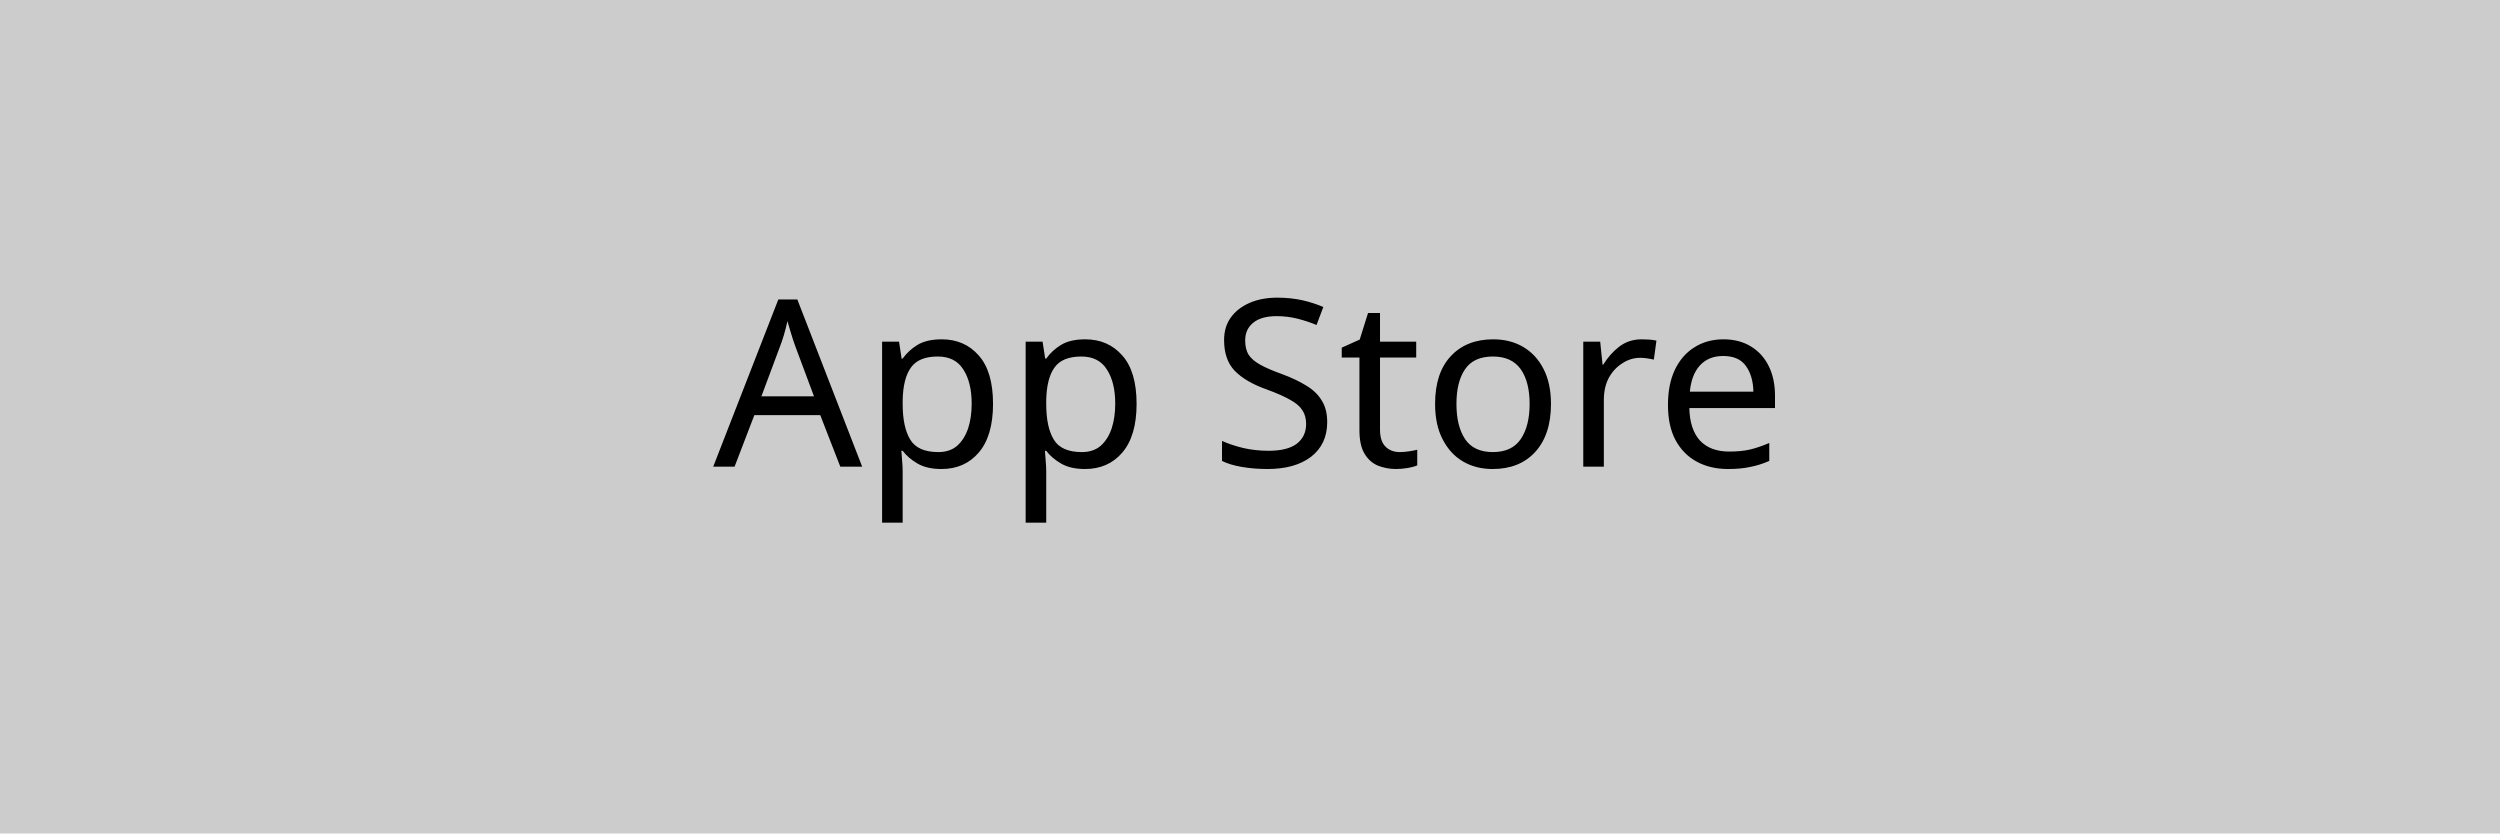
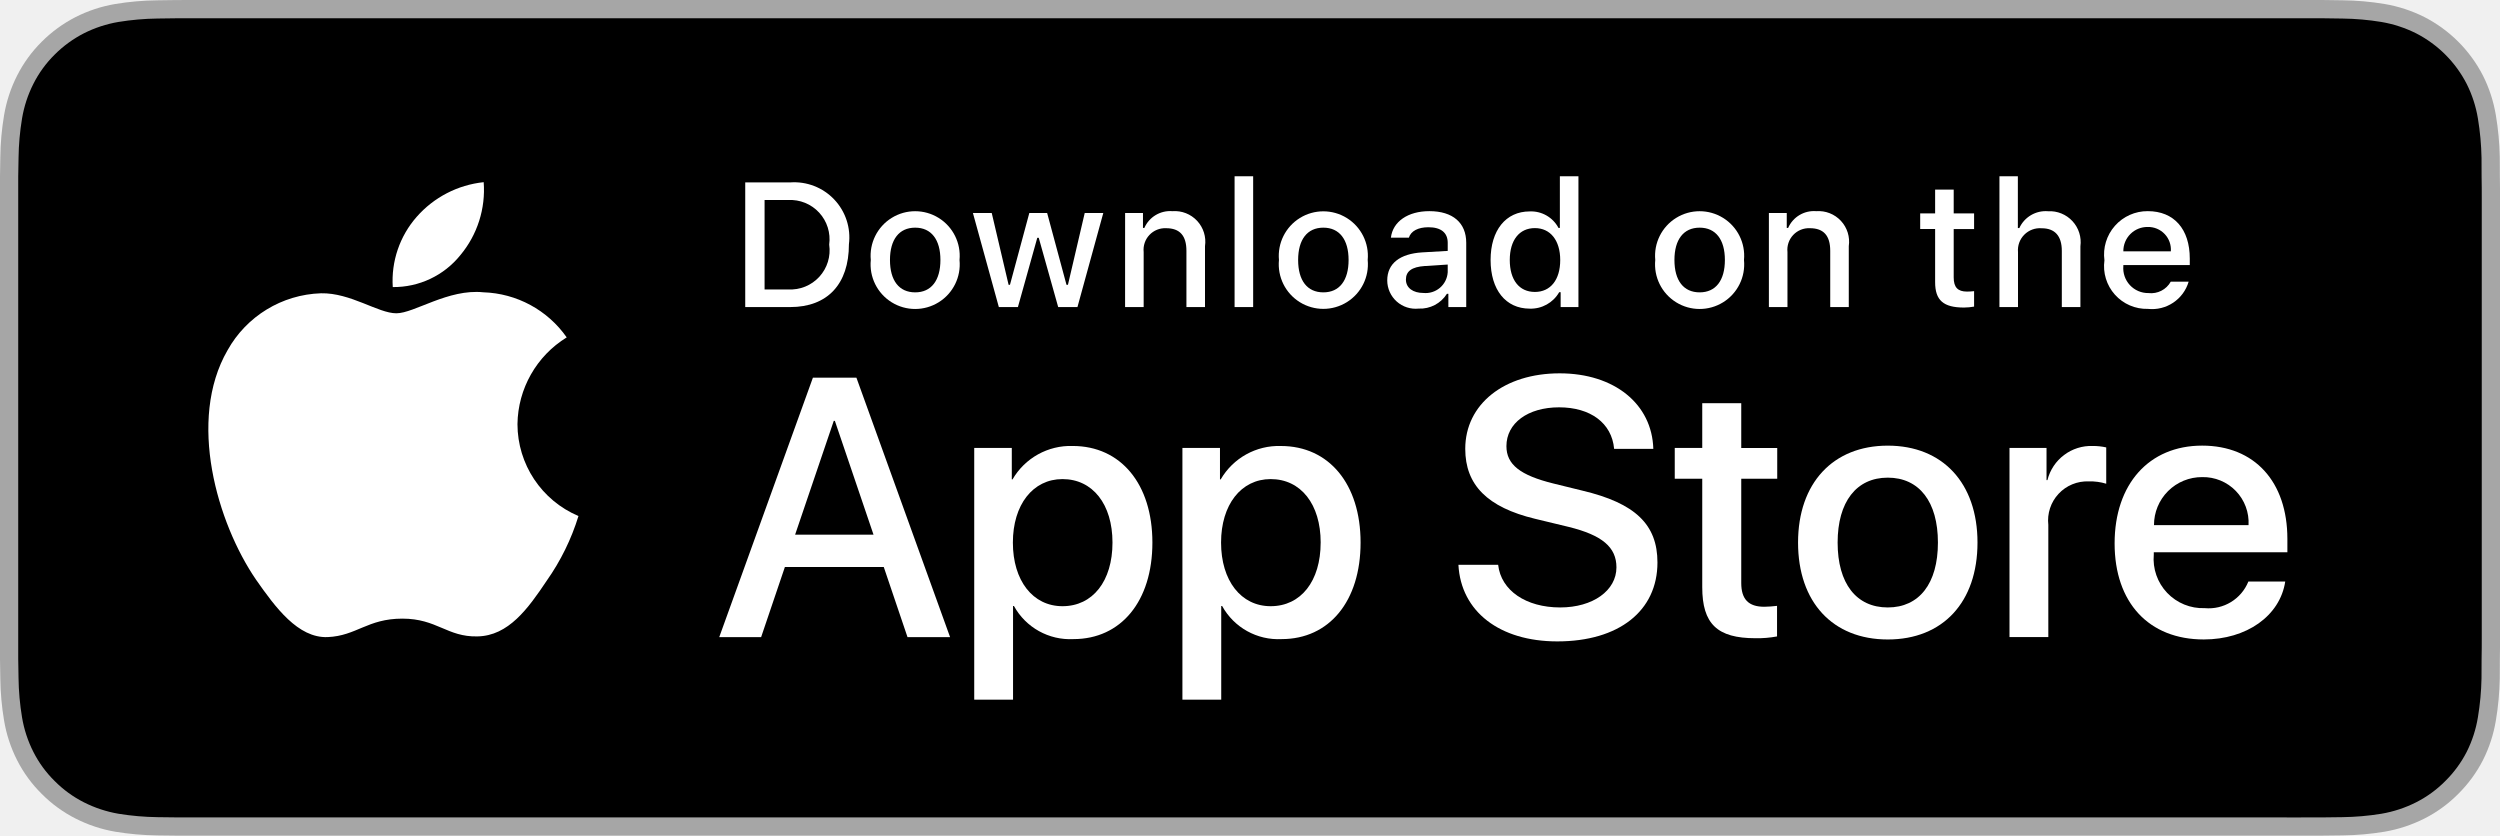
- <svg xmlns="http://www.w3.org/2000/svg" width="150" height="50" viewBox="0 0 150 50">
-   <rect width="150" height="50" fill="#cccccc" />
-   <text x="75" y="28" text-anchor="middle" font-family="sans-serif" font-size="14" fill="#000000">App Store</text>
+ <svg xmlns="http://www.w3.org/2000/svg" id="livetype" width="119.664" height="40" viewBox="0 0 119.664 40">
+   <g>
+     <g>
+       <g>
+         <path d="M110.135,0H9.535c-.367,0-.729,0-1.095.002-.306.002-.61.008-.919.013A13.215,13.215,0,0,0,5.517.191a6.665,6.665,0,0,0-1.901.627A6.438,6.438,0,0,0,1.998,1.997,6.258,6.258,0,0,0,.819,3.618a6.601,6.601,0,0,0-.625,1.903,12.993,12.993,0,0,0-.179,2.002C.006,7.83.005,8.138,0,8.444V31.559c.005.31.006.611.015.922a12.992,12.992,0,0,0,.179,2.002,6.588,6.588,0,0,0,.625,1.904A6.208,6.208,0,0,0,1.998,38.001a6.274,6.274,0,0,0,1.619,1.179,6.701,6.701,0,0,0,1.901.631,13.455,13.455,0,0,0,2.004.177c.309.007.613.011.919.011C8.806,40,9.168,40,9.535,40H110.135c.359,0,.725,0,1.084-.002.305,0,.617-.004.922-.011a13.279,13.279,0,0,0,2-.177,6.804,6.804,0,0,0,1.908-.631,6.277,6.277,0,0,0,1.617-1.179,6.395,6.395,0,0,0,1.182-1.614,6.604,6.604,0,0,0,.619-1.904,13.506,13.506,0,0,0,.186-2.002c.004-.311.004-.611.004-.922.008-.363.008-.725.008-1.094V9.536c0-.366,0-.729-.008-1.092,0-.307,0-.614-.004-.921a13.507,13.507,0,0,0-.186-2.002,6.618,6.618,0,0,0-.619-1.903,6.466,6.466,0,0,0-2.799-2.8,6.768,6.768,0,0,0-1.908-.627,13.044,13.044,0,0,0-2-.177c-.305-.005-.617-.011-.922-.013-.359-.002-.725-.002-1.084-.002Z" style="fill: #a6a6a6" />
+         <path d="M8.445,39.125c-.305,0-.602-.004-.904-.011a12.687,12.687,0,0,1-1.869-.163,5.884,5.884,0,0,1-1.657-.548,5.406,5.406,0,0,1-1.397-1.017,5.321,5.321,0,0,1-1.021-1.397,5.722,5.722,0,0,1-.543-1.657,12.414,12.414,0,0,1-.167-1.875c-.006-.211-.015-.913-.015-.913V8.444S.882,7.753.888,7.55a12.37,12.37,0,0,1,.166-1.872,5.755,5.755,0,0,1,.543-1.662A5.373,5.373,0,0,1,2.612,2.618,5.565,5.565,0,0,1,4.014,1.595a5.823,5.823,0,0,1,1.653-.544A12.586,12.586,0,0,1,7.543.887L8.445.875H111.214l.913.013a12.385,12.385,0,0,1,1.858.163,5.938,5.938,0,0,1,1.671.548,5.594,5.594,0,0,1,2.415,2.42,5.763,5.763,0,0,1,.535,1.649,12.995,12.995,0,0,1,.174,1.887c.003.283.003.587.003.89.008.375.008.732.008,1.092V30.465c0,.363,0,.718-.008,1.075,0,.325,0,.623-.004.93a12.731,12.731,0,0,1-.171,1.853,5.739,5.739,0,0,1-.54,1.67,5.48,5.48,0,0,1-1.016,1.386,5.413,5.413,0,0,1-1.399,1.022,5.862,5.862,0,0,1-1.668.55,12.542,12.542,0,0,1-1.869.163c-.293.007-.6.011-.897.011l-1.084.002Z" />
+       </g>
+       <g id="_Group_" data-name="&lt;Group&gt;">
+         <g id="_Group_2" data-name="&lt;Group&gt;">
+           <g id="_Group_3" data-name="&lt;Group&gt;">
+             <path id="_Path_" data-name="&lt;Path&gt;" d="M24.769,20.301a4.949,4.949,0,0,1,2.357-4.152,5.066,5.066,0,0,0-3.991-2.158c-1.679-.176-3.307,1.005-4.163,1.005-.872,0-2.19-.987-3.608-.958a5.315,5.315,0,0,0-4.473,2.728c-1.934,3.348-.491,8.269,1.361,10.976.927,1.325,2.01,2.806,3.428,2.753,1.387-.058,1.905-.884,3.579-.884,1.659,0,2.145.884,3.591.851,1.488-.024,2.426-1.331,3.321-2.669a10.962,10.962,0,0,0,1.518-3.093A4.782,4.782,0,0,1,24.769,20.301Z" style="fill: #fff" />
+             <path id="_Path_2" data-name="&lt;Path&gt;" d="M22.037,12.211a4.872,4.872,0,0,0,1.115-3.491,4.957,4.957,0,0,0-3.208,1.66,4.636,4.636,0,0,0-1.144,3.361A4.099,4.099,0,0,0,22.037,12.211Z" style="fill: #fff" />
+           </g>
+         </g>
+         <g>
+           <path d="M42.302,27.14h-4.733l-1.137,3.356H34.427l4.483-12.418h2.083l4.483,12.418H43.438ZM38.059,25.591h3.752l-1.85-5.447h-.052Z" style="fill: #fff" />
+           <path d="M55.16,25.97c0,2.813-1.506,4.621-3.778,4.621a3.069,3.069,0,0,1-2.849-1.584h-.043v4.484h-1.858V21.442H48.43v1.506h.034a3.212,3.212,0,0,1,2.883-1.601C53.645,21.348,55.16,23.164,55.16,25.97Zm-1.91,0c0-1.833-.947-3.038-2.393-3.038-1.42,0-2.375,1.23-2.375,3.038,0,1.824.955,3.046,2.375,3.046C52.302,29.016,53.25,27.819,53.25,25.97Z" style="fill: #fff" />
+           <path d="M65.125,25.97c0,2.813-1.506,4.621-3.778,4.621a3.069,3.069,0,0,1-2.849-1.584h-.043v4.484h-1.858V21.442H58.395v1.506h.034A3.212,3.212,0,0,1,61.312,21.348C63.61,21.348,65.125,23.164,65.125,25.97Zm-1.91,0c0-1.833-.947-3.038-2.393-3.038-1.42,0-2.375,1.23-2.375,3.038,0,1.824.955,3.046,2.375,3.046C62.267,29.016,63.214,27.819,63.214,25.97Z" style="fill: #fff" />
+           <path d="M71.71,27.036c.138,1.231,1.334,2.04,2.969,2.04,1.566,0,2.693-.809,2.693-1.919,0-.964-.68-1.541-2.289-1.937l-1.609-.388c-2.28-.551-3.339-1.617-3.339-3.348,0-2.143,1.867-3.614,4.519-3.614,2.624,0,4.423,1.472,4.483,3.614h-1.876c-.112-1.239-1.137-1.987-2.634-1.987s-2.521.757-2.521,1.858c0,.878.654,1.395,2.255,1.79l1.368.336c2.548.603,3.606,1.626,3.606,3.442,0,2.323-1.851,3.778-4.794,3.778-2.754,0-4.613-1.421-4.733-3.667Z" style="fill: #fff" />
+           <path d="M83.346,19.3v2.143h1.722v1.472H83.346v4.991c0,.775.345,1.137,1.102,1.137a5.808,5.808,0,0,0,.611-.043v1.463a5.104,5.104,0,0,1-1.032.086c-1.833,0-2.548-.688-2.548-2.444V22.914H80.163V21.442H81.479V19.3Z" style="fill: #fff" />
+           <path d="M86.065,25.97c0-2.849,1.678-4.639,4.294-4.639,2.625,0,4.295,1.79,4.295,4.639,0,2.856-1.661,4.639-4.295,4.639C87.726,30.608,86.065,28.826,86.065,25.97Zm6.695,0c0-1.954-.896-3.107-2.401-3.107s-2.4,1.162-2.4,3.107c0,1.962.895,3.106,2.4,3.106S92.76,27.932,92.76,25.97Z" style="fill: #fff" />
+           <path d="M96.186,21.442h1.772v1.541h.043a2.159,2.159,0,0,1,2.178-1.636,2.866,2.866,0,0,1,.637.069v1.738a2.598,2.598,0,0,0-.835-.112,1.873,1.873,0,0,0-1.937,2.083v5.37h-1.858Z" style="fill: #fff" />
+           <path d="M109.384,27.837c-.25,1.644-1.851,2.771-3.898,2.771-2.634,0-4.269-1.765-4.269-4.596,0-2.84,1.644-4.682,4.19-4.682,2.505,0,4.08,1.721,4.08,4.466v.637h-6.395v.112a2.358,2.358,0,0,0,2.436,2.564,2.048,2.048,0,0,0,2.091-1.273Zm-6.282-2.702h4.526a2.177,2.177,0,0,0-2.221-2.298A2.292,2.292,0,0,0,103.102,25.135Z" style="fill: #fff" />
+         </g>
+       </g>
+     </g>
+     <g id="_Group_4" data-name="&lt;Group&gt;">
+       <g>
+         <path d="M37.826,8.731a2.64,2.64,0,0,1,2.808,2.965c0,1.906-1.03,3.002-2.808,3.002H35.671V8.731Zm-1.229,5.123h1.125a1.876,1.876,0,0,0,1.968-2.146,1.881,1.881,0,0,0-1.968-2.134h-1.125Z" style="fill: #fff" />
+         <path d="M41.681,12.444a2.133,2.133,0,1,1,4.247,0,2.134,2.134,0,1,1-4.247,0Zm3.333,0c0-.976-.438-1.547-1.208-1.547-.772,0-1.207.571-1.207,1.547,0,.984.435,1.55,1.207,1.55C44.575,13.995,45.014,13.424,45.014,12.444Z" style="fill: #fff" />
+         <path d="M51.573,14.698h-.922l-.931-3.316h-.07l-.927,3.316h-.913l-1.241-4.503h.901l.807,3.436h.066l.926-3.436h.853l.926,3.436h.07l.803-3.436h.889Z" style="fill: #fff" />
+         <path d="M53.854,10.195H54.709v.715h.066a1.348,1.348,0,0,1,1.344-.802,1.465,1.465,0,0,1,1.559,1.675v2.915h-.889V12.006c0-.724-.314-1.083-.972-1.083a1.033,1.033,0,0,0-1.075,1.141v2.634h-.889Z" style="fill: #fff" />
+         <path d="M59.094,8.437h.889v6.261h-.889Z" style="fill: #fff" />
+         <path d="M61.218,12.444a2.133,2.133,0,1,1,4.248,0,2.134,2.134,0,1,1-4.248,0Zm3.333,0c0-.976-.438-1.547-1.208-1.547-.772,0-1.207.571-1.207,1.547,0,.984.435,1.55,1.207,1.55C64.112,13.995,64.551,13.424,64.551,12.444Z" style="fill: #fff" />
+         <path d="M66.401,13.424c0-.811.604-1.278,1.675-1.344l1.22-.07v-.389c0-.476-.314-.744-.922-.744-.496,0-.84.182-.938.5h-.86c.091-.773.818-1.27,1.84-1.27,1.129,0,1.766.562,1.766,1.513v3.077h-.855v-.633h-.07a1.515,1.515,0,0,1-1.353.707A1.36,1.36,0,0,1,66.401,13.424Zm2.895-.385v-.376l-1.1.07c-.62.042-.901.252-.901.649,0,.405.352.641.835.641A1.062,1.062,0,0,0,69.295,13.04Z" style="fill: #fff" />
+         <path d="M71.348,12.444c0-1.423.731-2.324,1.869-2.324a1.484,1.484,0,0,1,1.381.79h.066V8.437h.889v6.261h-.852v-.711h-.07a1.563,1.563,0,0,1-1.414.786C72.072,14.772,71.348,13.871,71.348,12.444Zm.918,0c0,.955.45,1.53,1.203,1.53.749,0,1.212-.583,1.212-1.526,0-.938-.468-1.53-1.212-1.53C72.721,10.918,72.266,11.497,72.266,12.444Z" style="fill: #fff" />
+         <path d="M79.23,12.444a2.133,2.133,0,1,1,4.247,0,2.134,2.134,0,1,1-4.247,0Zm3.333,0c0-.976-.438-1.547-1.208-1.547-.772,0-1.207.571-1.207,1.547,0,.984.435,1.55,1.207,1.55C82.125,13.995,82.563,13.424,82.563,12.444Z" style="fill: #fff" />
+         <path d="M84.669,10.195h.855v.715h.066a1.348,1.348,0,0,1,1.344-.802,1.465,1.465,0,0,1,1.559,1.675v2.915H87.605V12.006c0-.724-.314-1.083-.972-1.083a1.033,1.033,0,0,0-1.075,1.141v2.634h-.889Z" style="fill: #fff" />
+         <path d="M93.515,9.074v1.142h.976v.749h-.976V13.279c0,.472.194.678.637.678a2.967,2.967,0,0,0,.339-.021v.74a2.916,2.916,0,0,1-.483.045c-.988,0-1.382-.348-1.382-1.216v-2.543h-.715v-.749h.715V9.074Z" style="fill: #fff" />
+         <path d="M95.705,8.437h.881v2.481h.07a1.386,1.386,0,0,1,1.373-.807,1.483,1.483,0,0,1,1.551,1.679v2.907H98.69v-2.688c0-.719-.335-1.083-.963-1.083a1.052,1.052,0,0,0-1.134,1.142v2.63h-.889Z" style="fill: #fff" />
+         <path d="M104.761,13.482a1.828,1.828,0,0,1-1.951,1.303A2.045,2.045,0,0,1,100.73,12.46a2.077,2.077,0,0,1,2.076-2.353c1.253,0,2.009.856,2.009,2.27V12.688h-3.18v.05a1.19,1.19,0,0,0,1.199,1.29,1.079,1.079,0,0,0,1.071-.546Zm-3.126-1.451h2.274a1.086,1.086,0,0,0-1.108-1.167A1.152,1.152,0,0,0,101.635,12.031Z" style="fill: #fff" />
+       </g>
+     </g>
+   </g>
</svg>
